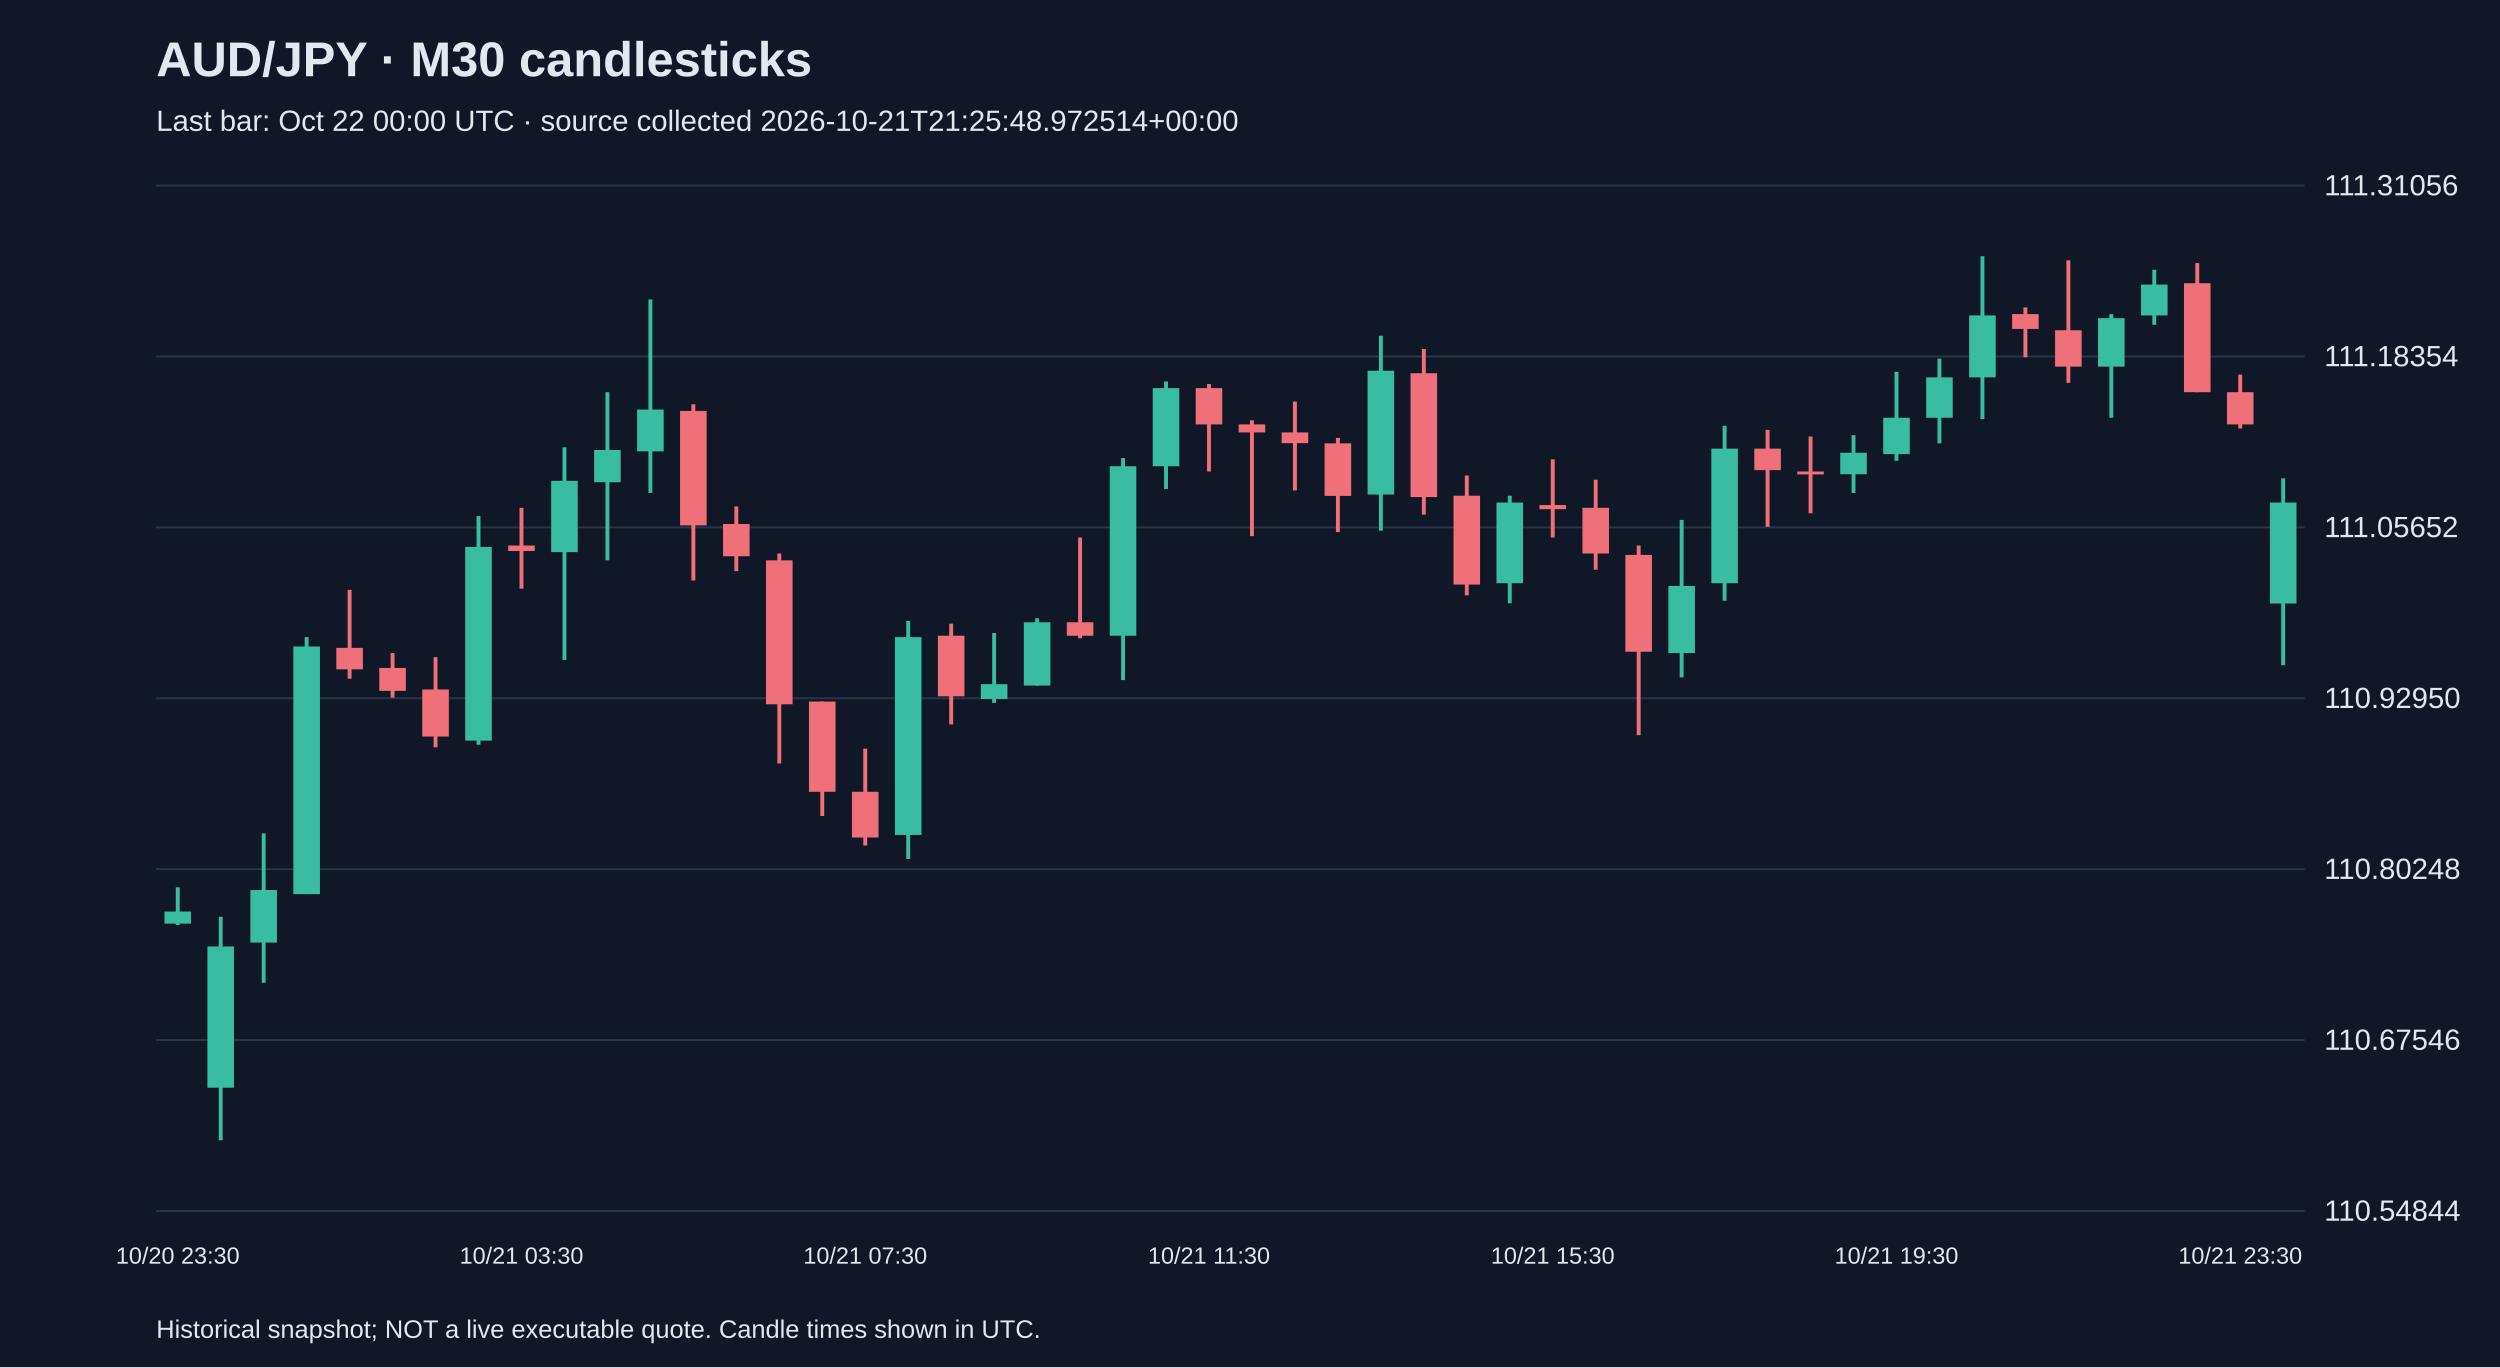
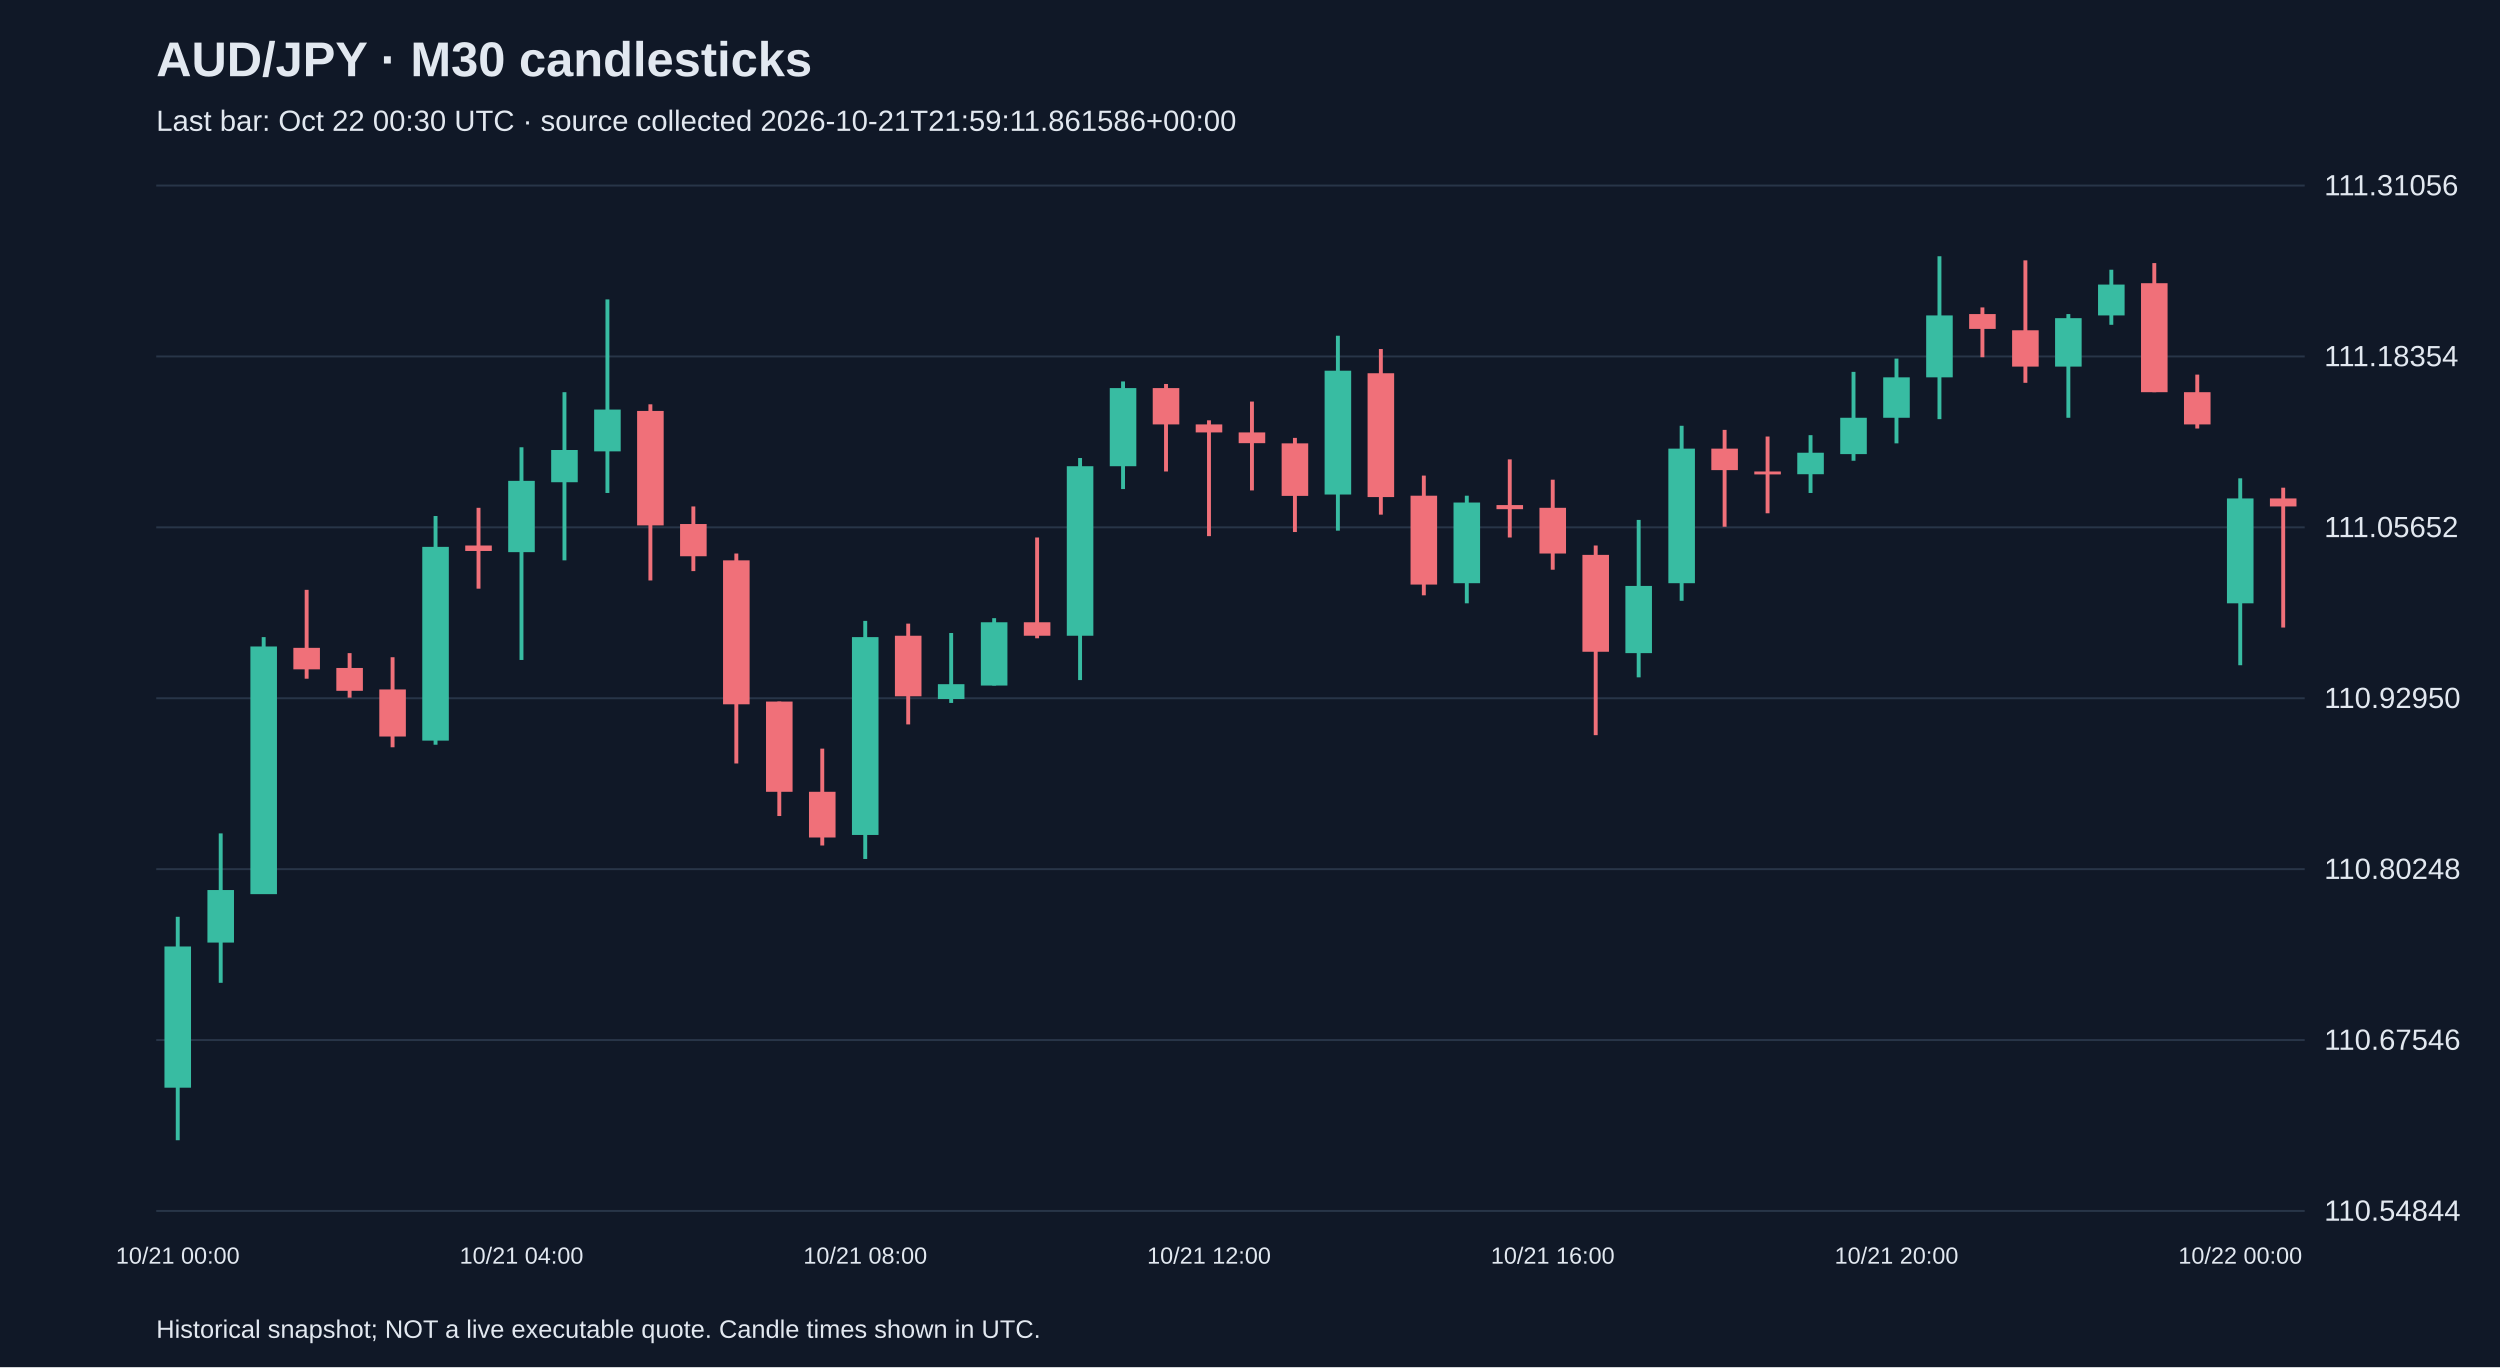
<svg xmlns="http://www.w3.org/2000/svg" viewBox="0 0 1280 700">
  <rect width="100%" height="100%" fill="#101827" />
  <style>text{font-family:Arial,sans-serif;fill:#e2e8f0}</style>
  <text x="80" y="39" font-size="25" font-weight="bold">AUD/JPY · M30 candlesticks</text>
-   <text x="80" y="67" font-size="15" fill="#a6b1c5">Last bar: Oct 22 00:00 UTC · source collected 2026-10-21T21:25:48.972514+00:00</text>
+   <text x="80" y="67" font-size="15" fill="#a6b1c5">Last bar: Oct 22 00:30 UTC · source collected 2026-10-21T21:59:11.861586+00:00</text>
  <line x1="80" y1="620.0" x2="1180" y2="620.0" stroke="#283548" />
  <text x="1190" y="625.0" font-size="15">110.54844</text>
  <line x1="80" y1="532.5" x2="1180" y2="532.5" stroke="#283548" />
  <text x="1190" y="537.5" font-size="15">110.67546</text>
  <line x1="80" y1="445.0" x2="1180" y2="445.0" stroke="#283548" />
  <text x="1190" y="450.0" font-size="15">110.80248</text>
  <line x1="80" y1="357.5" x2="1180" y2="357.5" stroke="#283548" />
  <text x="1190" y="362.5" font-size="15">110.92950</text>
  <line x1="80" y1="270.0" x2="1180" y2="270.0" stroke="#283548" />
  <text x="1190" y="275.0" font-size="15">111.05652</text>
  <line x1="80" y1="182.5" x2="1180" y2="182.5" stroke="#283548" />
  <text x="1190" y="187.5" font-size="15">111.18354</text>
  <line x1="80" y1="95.0" x2="1180" y2="95.0" stroke="#283548" />
  <text x="1190" y="100.0" font-size="15">111.31056</text>
-   <line x1="91.0" y1="454.3" x2="91.0" y2="473.6" stroke="#38bca2" stroke-width="2" />
-   <rect x="84.2" y="466.7" width="13.6" height="6.2" fill="#38bca2" />
-   <text x="91.0" y="647" text-anchor="middle" font-size="12">10/20 23:30</text>
-   <line x1="113.0" y1="469.4" x2="113.0" y2="583.8" stroke="#38bca2" stroke-width="2" />
-   <rect x="106.2" y="484.6" width="13.6" height="72.3" fill="#38bca2" />
-   <line x1="135.0" y1="426.7" x2="135.0" y2="503.2" stroke="#38bca2" stroke-width="2" />
-   <rect x="128.2" y="455.7" width="13.6" height="26.9" fill="#38bca2" />
-   <line x1="157.0" y1="326.2" x2="157.0" y2="457.7" stroke="#38bca2" stroke-width="2" />
-   <rect x="150.2" y="331.0" width="13.6" height="126.8" fill="#38bca2" />
-   <line x1="179.0" y1="302.0" x2="179.0" y2="347.5" stroke="#f07079" stroke-width="2" />
-   <rect x="172.2" y="331.7" width="13.6" height="11.0" fill="#f07079" />
-   <line x1="201.0" y1="334.4" x2="201.0" y2="357.2" stroke="#f07079" stroke-width="2" />
-   <rect x="194.2" y="342.0" width="13.6" height="11.7" fill="#f07079" />
-   <line x1="223.0" y1="336.5" x2="223.0" y2="382.6" stroke="#f07079" stroke-width="2" />
-   <rect x="216.2" y="353.0" width="13.6" height="24.1" fill="#f07079" />
-   <line x1="245.0" y1="264.2" x2="245.0" y2="381.3" stroke="#38bca2" stroke-width="2" />
-   <rect x="238.2" y="280.0" width="13.6" height="99.2" fill="#38bca2" />
-   <line x1="267.0" y1="260.0" x2="267.0" y2="301.4" stroke="#f07079" stroke-width="2" />
-   <rect x="260.2" y="279.3" width="13.6" height="2.8" fill="#f07079" />
-   <text x="267.0" y="647" text-anchor="middle" font-size="12">10/21 03:30</text>
-   <line x1="289.0" y1="229.0" x2="289.0" y2="337.9" stroke="#38bca2" stroke-width="2" />
-   <rect x="282.2" y="246.2" width="13.6" height="36.5" fill="#38bca2" />
-   <line x1="311.0" y1="200.8" x2="311.0" y2="286.9" stroke="#38bca2" stroke-width="2" />
-   <rect x="304.2" y="230.4" width="13.6" height="16.5" fill="#38bca2" />
-   <line x1="333.0" y1="153.3" x2="333.0" y2="252.4" stroke="#38bca2" stroke-width="2" />
-   <rect x="326.2" y="209.7" width="13.6" height="21.4" fill="#38bca2" />
-   <line x1="355.0" y1="207.0" x2="355.0" y2="297.2" stroke="#f07079" stroke-width="2" />
-   <rect x="348.2" y="210.4" width="13.6" height="58.6" fill="#f07079" />
-   <line x1="377.0" y1="259.3" x2="377.0" y2="292.4" stroke="#f07079" stroke-width="2" />
-   <rect x="370.2" y="268.3" width="13.6" height="16.5" fill="#f07079" />
-   <line x1="399.0" y1="283.4" x2="399.0" y2="390.9" stroke="#f07079" stroke-width="2" />
-   <rect x="392.2" y="286.9" width="13.6" height="73.7" fill="#f07079" />
-   <line x1="421.0" y1="359.2" x2="421.0" y2="417.8" stroke="#f07079" stroke-width="2" />
-   <rect x="414.2" y="359.2" width="13.6" height="46.2" fill="#f07079" />
-   <line x1="443.0" y1="383.3" x2="443.0" y2="432.9" stroke="#f07079" stroke-width="2" />
-   <rect x="436.2" y="405.4" width="13.6" height="23.4" fill="#f07079" />
-   <text x="443.0" y="647" text-anchor="middle" font-size="12">10/21 07:30</text>
-   <line x1="465.0" y1="317.9" x2="465.0" y2="439.8" stroke="#38bca2" stroke-width="2" />
-   <rect x="458.2" y="326.2" width="13.6" height="101.3" fill="#38bca2" />
-   <line x1="487.0" y1="319.3" x2="487.0" y2="370.9" stroke="#f07079" stroke-width="2" />
-   <rect x="480.2" y="325.5" width="13.6" height="31.0" fill="#f07079" />
-   <line x1="509.0" y1="324.1" x2="509.0" y2="359.9" stroke="#38bca2" stroke-width="2" />
-   <rect x="502.2" y="350.3" width="13.6" height="7.6" fill="#38bca2" />
-   <line x1="531.0" y1="316.5" x2="531.0" y2="351.0" stroke="#38bca2" stroke-width="2" />
-   <rect x="524.2" y="318.6" width="13.6" height="32.4" fill="#38bca2" />
-   <line x1="553.0" y1="275.2" x2="553.0" y2="326.8" stroke="#f07079" stroke-width="2" />
-   <rect x="546.2" y="318.6" width="13.6" height="6.9" fill="#f07079" />
-   <line x1="575.0" y1="234.5" x2="575.0" y2="348.2" stroke="#38bca2" stroke-width="2" />
-   <rect x="568.2" y="238.7" width="13.6" height="86.8" fill="#38bca2" />
-   <line x1="597.0" y1="195.3" x2="597.0" y2="250.4" stroke="#38bca2" stroke-width="2" />
-   <rect x="590.2" y="198.7" width="13.6" height="40.0" fill="#38bca2" />
-   <line x1="619.0" y1="196.6" x2="619.0" y2="241.4" stroke="#f07079" stroke-width="2" />
-   <rect x="612.2" y="198.7" width="13.6" height="18.6" fill="#f07079" />
-   <text x="619.0" y="647" text-anchor="middle" font-size="12">10/21 11:30</text>
-   <line x1="641.0" y1="215.2" x2="641.0" y2="274.5" stroke="#f07079" stroke-width="2" />
-   <rect x="634.2" y="217.3" width="13.6" height="4.1" fill="#f07079" />
-   <line x1="663.0" y1="205.6" x2="663.0" y2="251.1" stroke="#f07079" stroke-width="2" />
-   <rect x="656.2" y="221.4" width="13.6" height="5.5" fill="#f07079" />
-   <line x1="685.0" y1="224.2" x2="685.0" y2="272.4" stroke="#f07079" stroke-width="2" />
-   <rect x="678.2" y="227.0" width="13.6" height="26.9" fill="#f07079" />
-   <line x1="707.0" y1="171.9" x2="707.0" y2="271.7" stroke="#38bca2" stroke-width="2" />
-   <rect x="700.2" y="189.8" width="13.6" height="63.4" fill="#38bca2" />
-   <line x1="729.0" y1="178.7" x2="729.0" y2="263.5" stroke="#f07079" stroke-width="2" />
-   <rect x="722.2" y="191.1" width="13.6" height="63.4" fill="#f07079" />
-   <line x1="751.0" y1="243.5" x2="751.0" y2="304.8" stroke="#f07079" stroke-width="2" />
-   <rect x="744.2" y="253.8" width="13.6" height="45.5" fill="#f07079" />
-   <line x1="773.0" y1="253.8" x2="773.0" y2="308.9" stroke="#38bca2" stroke-width="2" />
-   <rect x="766.2" y="257.3" width="13.6" height="41.3" fill="#38bca2" />
-   <line x1="795.0" y1="235.2" x2="795.0" y2="275.2" stroke="#f07079" stroke-width="2" />
-   <rect x="788.2" y="258.6" width="13.6" height="2.1" fill="#f07079" />
-   <text x="795.0" y="647" text-anchor="middle" font-size="12">10/21 15:30</text>
-   <line x1="817.0" y1="245.6" x2="817.0" y2="291.7" stroke="#f07079" stroke-width="2" />
-   <rect x="810.2" y="260.0" width="13.6" height="23.4" fill="#f07079" />
-   <line x1="839.0" y1="279.3" x2="839.0" y2="376.4" stroke="#f07079" stroke-width="2" />
-   <rect x="832.2" y="284.1" width="13.6" height="49.6" fill="#f07079" />
-   <line x1="861.0" y1="266.2" x2="861.0" y2="346.8" stroke="#38bca2" stroke-width="2" />
-   <rect x="854.2" y="300.0" width="13.6" height="34.4" fill="#38bca2" />
-   <line x1="883.0" y1="218.0" x2="883.0" y2="307.6" stroke="#38bca2" stroke-width="2" />
-   <rect x="876.2" y="229.7" width="13.6" height="68.9" fill="#38bca2" />
-   <line x1="905.0" y1="220.1" x2="905.0" y2="269.7" stroke="#f07079" stroke-width="2" />
-   <rect x="898.2" y="229.7" width="13.6" height="11.0" fill="#f07079" />
-   <line x1="927.0" y1="223.5" x2="927.0" y2="262.8" stroke="#f07079" stroke-width="2" />
-   <rect x="920.2" y="241.4" width="13.6" height="1.5" fill="#f07079" />
-   <line x1="949.0" y1="222.8" x2="949.0" y2="252.4" stroke="#38bca2" stroke-width="2" />
-   <rect x="942.2" y="231.8" width="13.6" height="11.0" fill="#38bca2" />
-   <line x1="971.0" y1="190.4" x2="971.0" y2="235.9" stroke="#38bca2" stroke-width="2" />
-   <rect x="964.2" y="213.9" width="13.6" height="18.6" fill="#38bca2" />
-   <text x="971.0" y="647" text-anchor="middle" font-size="12">10/21 19:30</text>
-   <line x1="993.0" y1="183.6" x2="993.0" y2="227.0" stroke="#38bca2" stroke-width="2" />
-   <rect x="986.2" y="193.2" width="13.6" height="20.7" fill="#38bca2" />
-   <line x1="1015.0" y1="131.2" x2="1015.0" y2="214.6" stroke="#38bca2" stroke-width="2" />
-   <rect x="1008.2" y="161.5" width="13.6" height="31.7" fill="#38bca2" />
-   <line x1="1037.0" y1="157.4" x2="1037.0" y2="182.9" stroke="#f07079" stroke-width="2" />
-   <rect x="1030.2" y="160.8" width="13.6" height="7.6" fill="#f07079" />
-   <line x1="1059.0" y1="133.3" x2="1059.0" y2="196.0" stroke="#f07079" stroke-width="2" />
-   <rect x="1052.2" y="169.1" width="13.6" height="18.6" fill="#f07079" />
-   <line x1="1081.0" y1="160.8" x2="1081.0" y2="213.9" stroke="#38bca2" stroke-width="2" />
-   <rect x="1074.2" y="162.9" width="13.6" height="24.8" fill="#38bca2" />
-   <line x1="1103.0" y1="138.1" x2="1103.0" y2="166.3" stroke="#38bca2" stroke-width="2" />
-   <rect x="1096.2" y="145.7" width="13.6" height="15.8" fill="#38bca2" />
-   <line x1="1125.0" y1="134.7" x2="1125.0" y2="200.8" stroke="#f07079" stroke-width="2" />
-   <rect x="1118.2" y="145.0" width="13.6" height="55.8" fill="#f07079" />
-   <line x1="1147.0" y1="191.8" x2="1147.0" y2="219.4" stroke="#f07079" stroke-width="2" />
-   <rect x="1140.2" y="200.8" width="13.6" height="16.5" fill="#f07079" />
-   <text x="1147.0" y="647" text-anchor="middle" font-size="12">10/21 23:30</text>
-   <line x1="1169.0" y1="244.9" x2="1169.0" y2="340.6" stroke="#38bca2" stroke-width="2" />
-   <rect x="1162.2" y="257.3" width="13.6" height="51.7" fill="#38bca2" />
+   <line x1="91.0" y1="469.4" x2="91.0" y2="583.8" stroke="#38bca2" stroke-width="2" />
+   <rect x="84.2" y="484.6" width="13.6" height="72.3" fill="#38bca2" />
+   <text x="91.0" y="647" text-anchor="middle" font-size="12">10/21 00:00</text>
+   <line x1="113.0" y1="426.7" x2="113.0" y2="503.2" stroke="#38bca2" stroke-width="2" />
+   <rect x="106.2" y="455.7" width="13.6" height="26.9" fill="#38bca2" />
+   <line x1="135.0" y1="326.2" x2="135.0" y2="457.7" stroke="#38bca2" stroke-width="2" />
+   <rect x="128.2" y="331.0" width="13.6" height="126.8" fill="#38bca2" />
+   <line x1="157.0" y1="302.0" x2="157.0" y2="347.5" stroke="#f07079" stroke-width="2" />
+   <rect x="150.2" y="331.7" width="13.6" height="11.0" fill="#f07079" />
+   <line x1="179.0" y1="334.4" x2="179.0" y2="357.2" stroke="#f07079" stroke-width="2" />
+   <rect x="172.2" y="342.0" width="13.6" height="11.7" fill="#f07079" />
+   <line x1="201.0" y1="336.5" x2="201.0" y2="382.6" stroke="#f07079" stroke-width="2" />
+   <rect x="194.2" y="353.0" width="13.6" height="24.1" fill="#f07079" />
+   <line x1="223.0" y1="264.2" x2="223.0" y2="381.3" stroke="#38bca2" stroke-width="2" />
+   <rect x="216.2" y="280.0" width="13.6" height="99.2" fill="#38bca2" />
+   <line x1="245.0" y1="260.0" x2="245.0" y2="301.4" stroke="#f07079" stroke-width="2" />
+   <rect x="238.2" y="279.3" width="13.6" height="2.8" fill="#f07079" />
+   <line x1="267.0" y1="229.0" x2="267.0" y2="337.9" stroke="#38bca2" stroke-width="2" />
+   <rect x="260.2" y="246.2" width="13.6" height="36.5" fill="#38bca2" />
+   <text x="267.0" y="647" text-anchor="middle" font-size="12">10/21 04:00</text>
+   <line x1="289.0" y1="200.8" x2="289.0" y2="286.9" stroke="#38bca2" stroke-width="2" />
+   <rect x="282.2" y="230.4" width="13.6" height="16.5" fill="#38bca2" />
+   <line x1="311.0" y1="153.3" x2="311.0" y2="252.4" stroke="#38bca2" stroke-width="2" />
+   <rect x="304.2" y="209.7" width="13.6" height="21.4" fill="#38bca2" />
+   <line x1="333.0" y1="207.0" x2="333.0" y2="297.2" stroke="#f07079" stroke-width="2" />
+   <rect x="326.2" y="210.4" width="13.6" height="58.6" fill="#f07079" />
+   <line x1="355.0" y1="259.3" x2="355.0" y2="292.4" stroke="#f07079" stroke-width="2" />
+   <rect x="348.2" y="268.3" width="13.6" height="16.5" fill="#f07079" />
+   <line x1="377.0" y1="283.4" x2="377.0" y2="390.9" stroke="#f07079" stroke-width="2" />
+   <rect x="370.2" y="286.9" width="13.6" height="73.7" fill="#f07079" />
+   <line x1="399.0" y1="359.2" x2="399.0" y2="417.8" stroke="#f07079" stroke-width="2" />
+   <rect x="392.2" y="359.2" width="13.6" height="46.2" fill="#f07079" />
+   <line x1="421.0" y1="383.3" x2="421.0" y2="432.9" stroke="#f07079" stroke-width="2" />
+   <rect x="414.2" y="405.4" width="13.6" height="23.4" fill="#f07079" />
+   <line x1="443.0" y1="317.9" x2="443.0" y2="439.8" stroke="#38bca2" stroke-width="2" />
+   <rect x="436.2" y="326.2" width="13.6" height="101.3" fill="#38bca2" />
+   <text x="443.0" y="647" text-anchor="middle" font-size="12">10/21 08:00</text>
+   <line x1="465.0" y1="319.3" x2="465.0" y2="370.9" stroke="#f07079" stroke-width="2" />
+   <rect x="458.2" y="325.5" width="13.6" height="31.0" fill="#f07079" />
+   <line x1="487.0" y1="324.1" x2="487.0" y2="359.9" stroke="#38bca2" stroke-width="2" />
+   <rect x="480.2" y="350.3" width="13.6" height="7.6" fill="#38bca2" />
+   <line x1="509.0" y1="316.5" x2="509.0" y2="351.0" stroke="#38bca2" stroke-width="2" />
+   <rect x="502.2" y="318.6" width="13.6" height="32.4" fill="#38bca2" />
+   <line x1="531.0" y1="275.2" x2="531.0" y2="326.8" stroke="#f07079" stroke-width="2" />
+   <rect x="524.2" y="318.6" width="13.6" height="6.9" fill="#f07079" />
+   <line x1="553.0" y1="234.5" x2="553.0" y2="348.2" stroke="#38bca2" stroke-width="2" />
+   <rect x="546.2" y="238.7" width="13.6" height="86.8" fill="#38bca2" />
+   <line x1="575.0" y1="195.3" x2="575.0" y2="250.4" stroke="#38bca2" stroke-width="2" />
+   <rect x="568.2" y="198.7" width="13.6" height="40.0" fill="#38bca2" />
+   <line x1="597.0" y1="196.6" x2="597.0" y2="241.4" stroke="#f07079" stroke-width="2" />
+   <rect x="590.2" y="198.7" width="13.6" height="18.6" fill="#f07079" />
+   <line x1="619.0" y1="215.2" x2="619.0" y2="274.5" stroke="#f07079" stroke-width="2" />
+   <rect x="612.2" y="217.3" width="13.6" height="4.1" fill="#f07079" />
+   <text x="619.0" y="647" text-anchor="middle" font-size="12">10/21 12:00</text>
+   <line x1="641.0" y1="205.6" x2="641.0" y2="251.1" stroke="#f07079" stroke-width="2" />
+   <rect x="634.2" y="221.4" width="13.6" height="5.5" fill="#f07079" />
+   <line x1="663.0" y1="224.2" x2="663.0" y2="272.4" stroke="#f07079" stroke-width="2" />
+   <rect x="656.2" y="227.0" width="13.6" height="26.9" fill="#f07079" />
+   <line x1="685.0" y1="171.9" x2="685.0" y2="271.7" stroke="#38bca2" stroke-width="2" />
+   <rect x="678.2" y="189.8" width="13.6" height="63.4" fill="#38bca2" />
+   <line x1="707.0" y1="178.7" x2="707.0" y2="263.5" stroke="#f07079" stroke-width="2" />
+   <rect x="700.2" y="191.1" width="13.6" height="63.4" fill="#f07079" />
+   <line x1="729.0" y1="243.5" x2="729.0" y2="304.8" stroke="#f07079" stroke-width="2" />
+   <rect x="722.2" y="253.8" width="13.6" height="45.5" fill="#f07079" />
+   <line x1="751.0" y1="253.8" x2="751.0" y2="308.9" stroke="#38bca2" stroke-width="2" />
+   <rect x="744.2" y="257.3" width="13.6" height="41.3" fill="#38bca2" />
+   <line x1="773.0" y1="235.2" x2="773.0" y2="275.2" stroke="#f07079" stroke-width="2" />
+   <rect x="766.2" y="258.6" width="13.6" height="2.1" fill="#f07079" />
+   <line x1="795.0" y1="245.6" x2="795.0" y2="291.7" stroke="#f07079" stroke-width="2" />
+   <rect x="788.2" y="260.0" width="13.6" height="23.4" fill="#f07079" />
+   <text x="795.0" y="647" text-anchor="middle" font-size="12">10/21 16:00</text>
+   <line x1="817.0" y1="279.3" x2="817.0" y2="376.4" stroke="#f07079" stroke-width="2" />
+   <rect x="810.2" y="284.1" width="13.6" height="49.6" fill="#f07079" />
+   <line x1="839.0" y1="266.2" x2="839.0" y2="346.8" stroke="#38bca2" stroke-width="2" />
+   <rect x="832.2" y="300.0" width="13.6" height="34.4" fill="#38bca2" />
+   <line x1="861.0" y1="218.0" x2="861.0" y2="307.6" stroke="#38bca2" stroke-width="2" />
+   <rect x="854.2" y="229.7" width="13.6" height="68.9" fill="#38bca2" />
+   <line x1="883.0" y1="220.1" x2="883.0" y2="269.7" stroke="#f07079" stroke-width="2" />
+   <rect x="876.2" y="229.7" width="13.6" height="11.0" fill="#f07079" />
+   <line x1="905.0" y1="223.5" x2="905.0" y2="262.8" stroke="#f07079" stroke-width="2" />
+   <rect x="898.2" y="241.4" width="13.6" height="1.5" fill="#f07079" />
+   <line x1="927.0" y1="222.8" x2="927.0" y2="252.4" stroke="#38bca2" stroke-width="2" />
+   <rect x="920.2" y="231.8" width="13.6" height="11.0" fill="#38bca2" />
+   <line x1="949.0" y1="190.4" x2="949.0" y2="235.9" stroke="#38bca2" stroke-width="2" />
+   <rect x="942.2" y="213.9" width="13.6" height="18.6" fill="#38bca2" />
+   <line x1="971.0" y1="183.6" x2="971.0" y2="227.0" stroke="#38bca2" stroke-width="2" />
+   <rect x="964.2" y="193.2" width="13.6" height="20.7" fill="#38bca2" />
+   <text x="971.0" y="647" text-anchor="middle" font-size="12">10/21 20:00</text>
+   <line x1="993.0" y1="131.2" x2="993.0" y2="214.6" stroke="#38bca2" stroke-width="2" />
+   <rect x="986.2" y="161.5" width="13.6" height="31.7" fill="#38bca2" />
+   <line x1="1015.0" y1="157.4" x2="1015.0" y2="182.9" stroke="#f07079" stroke-width="2" />
+   <rect x="1008.2" y="160.8" width="13.6" height="7.6" fill="#f07079" />
+   <line x1="1037.0" y1="133.3" x2="1037.0" y2="196.0" stroke="#f07079" stroke-width="2" />
+   <rect x="1030.2" y="169.1" width="13.6" height="18.6" fill="#f07079" />
+   <line x1="1059.0" y1="160.8" x2="1059.0" y2="213.9" stroke="#38bca2" stroke-width="2" />
+   <rect x="1052.2" y="162.9" width="13.6" height="24.8" fill="#38bca2" />
+   <line x1="1081.0" y1="138.1" x2="1081.0" y2="166.3" stroke="#38bca2" stroke-width="2" />
+   <rect x="1074.2" y="145.7" width="13.6" height="15.8" fill="#38bca2" />
+   <line x1="1103.0" y1="134.7" x2="1103.0" y2="200.8" stroke="#f07079" stroke-width="2" />
+   <rect x="1096.2" y="145.0" width="13.6" height="55.8" fill="#f07079" />
+   <line x1="1125.0" y1="191.8" x2="1125.0" y2="219.4" stroke="#f07079" stroke-width="2" />
+   <rect x="1118.2" y="200.8" width="13.6" height="16.5" fill="#f07079" />
+   <line x1="1147.0" y1="244.9" x2="1147.0" y2="340.6" stroke="#38bca2" stroke-width="2" />
+   <rect x="1140.2" y="255.2" width="13.6" height="53.7" fill="#38bca2" />
+   <text x="1147.0" y="647" text-anchor="middle" font-size="12">10/22 00:00</text>
+   <line x1="1169.0" y1="249.7" x2="1169.0" y2="321.3" stroke="#f07079" stroke-width="2" />
+   <rect x="1162.2" y="255.2" width="13.6" height="4.1" fill="#f07079" />
  <text x="80" y="685" font-size="13">Historical snapshot; NOT a live executable quote. Candle times shown in UTC.</text>
</svg>
